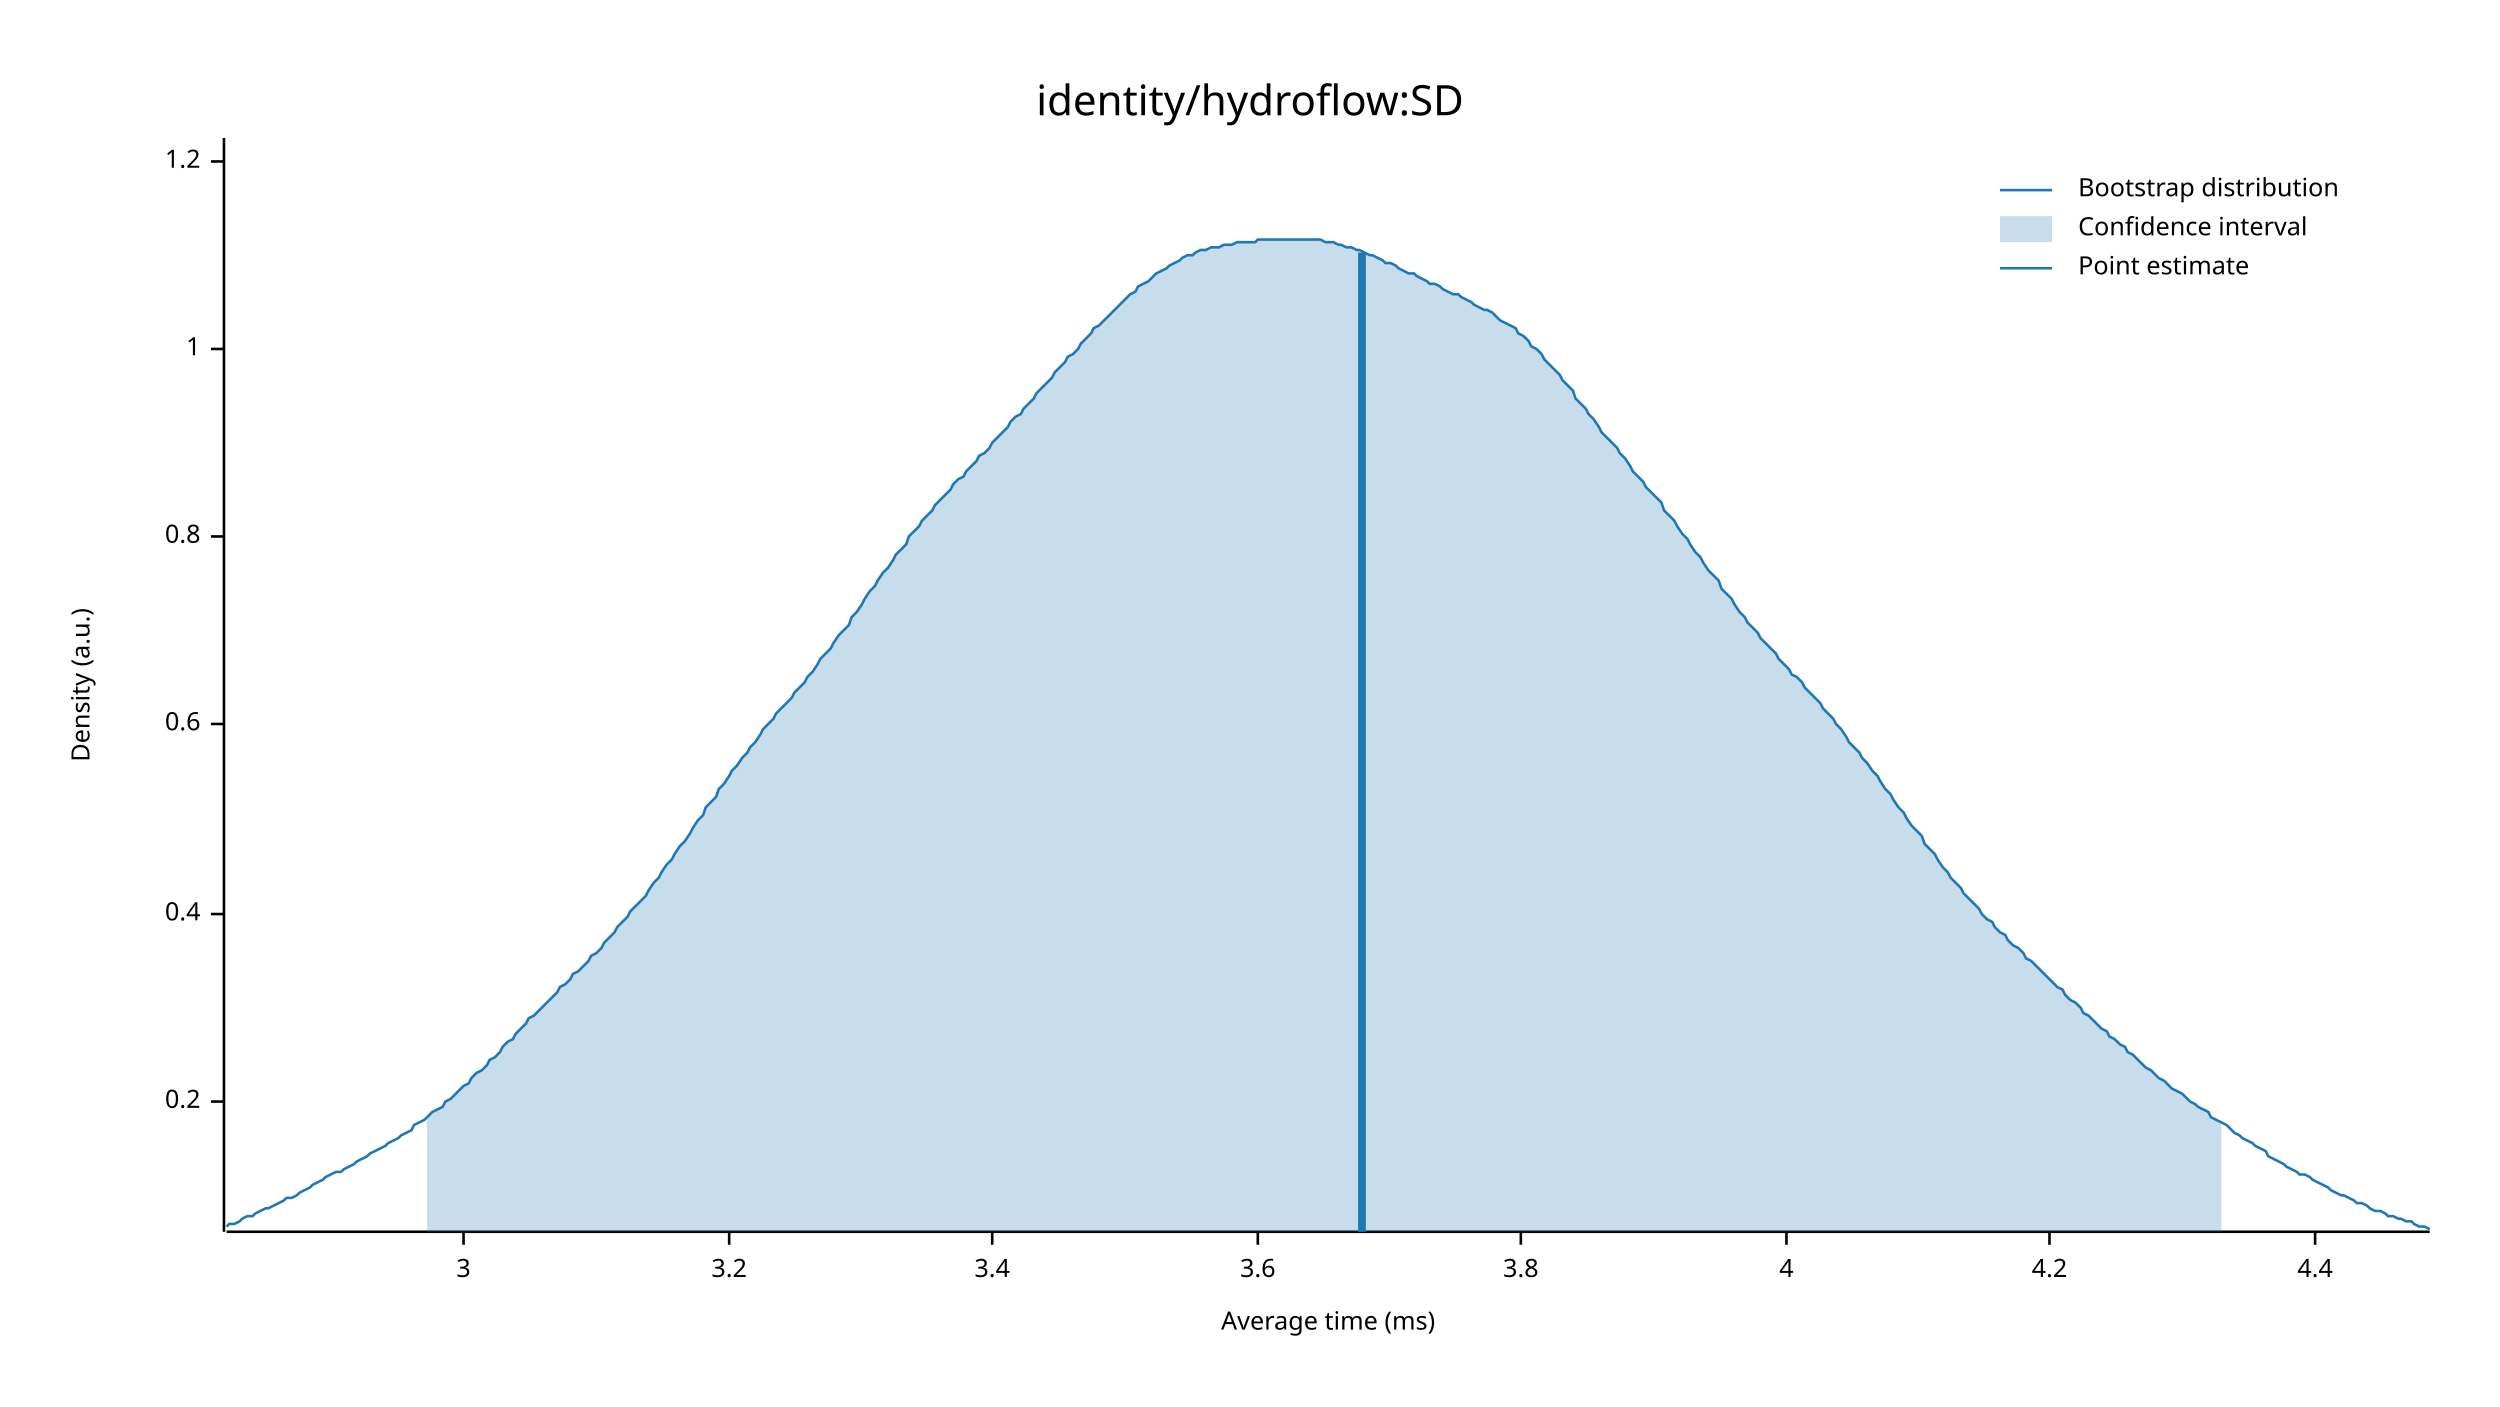
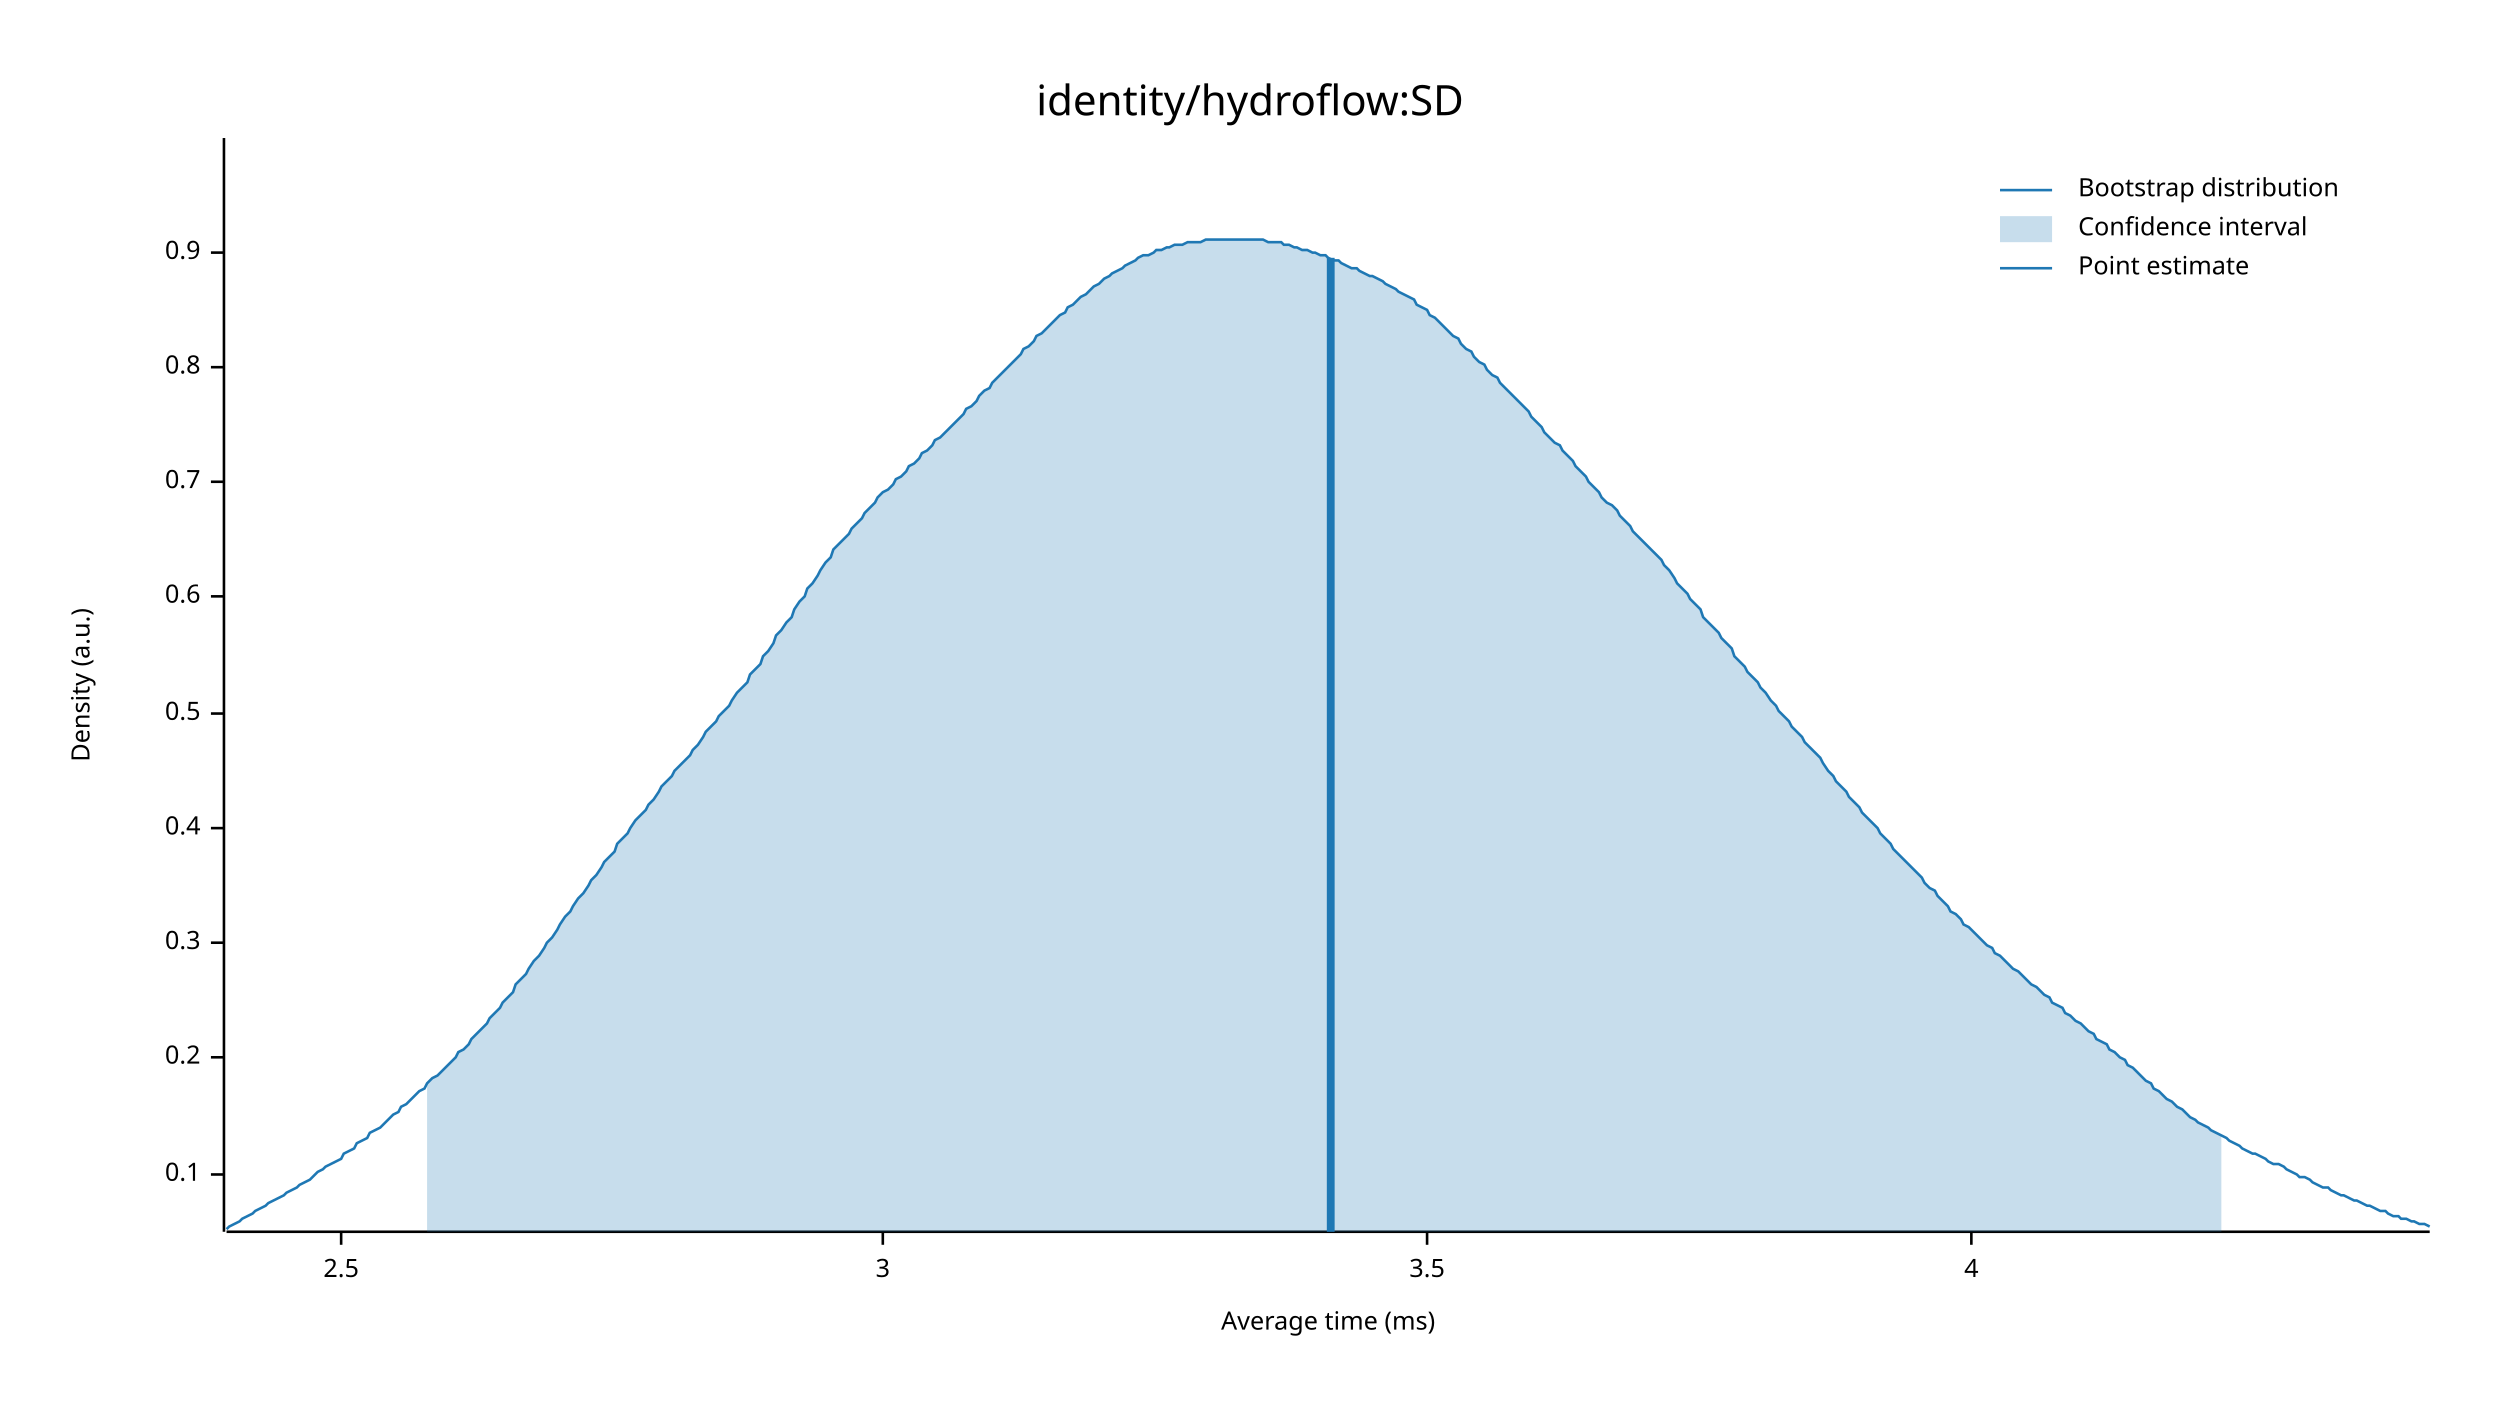
<svg xmlns="http://www.w3.org/2000/svg" width="960" height="540" viewBox="0 0 960 540">
  <text x="480" y="32" dy="0.76em" text-anchor="middle" font-family="sans-serif" font-size="16.129" opacity="1" fill="#000000">
identity/hydroflow:SD
</text>
  <text x="27" y="263" dy="0.76em" text-anchor="middle" font-family="sans-serif" font-size="9.677" opacity="1" fill="#000000" transform="rotate(270, 27, 263)">
Density (a.u.)
</text>
  <text x="510" y="513" dy="-0.5ex" text-anchor="middle" font-family="sans-serif" font-size="9.677" opacity="1" fill="#000000">
Average time (ms)
</text>
  <polyline fill="none" opacity="1" stroke="#000000" stroke-width="1" points="86,53 86,473 " />
-   <text x="77" y="423" dy="0.5ex" text-anchor="end" font-family="sans-serif" font-size="9.677" opacity="1" fill="#000000">
+   <text x="77" y="451" dy="0.5ex" text-anchor="end" font-family="sans-serif" font-size="9.677" opacity="1" fill="#000000">
+ 0.1
+ </text>
+   <polyline fill="none" opacity="1" stroke="#000000" stroke-width="1" points="81,451 86,451 " />
+   <text x="77" y="406" dy="0.5ex" text-anchor="end" font-family="sans-serif" font-size="9.677" opacity="1" fill="#000000">
0.2
</text>
-   <polyline fill="none" opacity="1" stroke="#000000" stroke-width="1" points="81,423 86,423 " />
-   <text x="77" y="351" dy="0.5ex" text-anchor="end" font-family="sans-serif" font-size="9.677" opacity="1" fill="#000000">
+   <polyline fill="none" opacity="1" stroke="#000000" stroke-width="1" points="81,406 86,406 " />
+   <text x="77" y="362" dy="0.5ex" text-anchor="end" font-family="sans-serif" font-size="9.677" opacity="1" fill="#000000">
+ 0.3
+ </text>
+   <polyline fill="none" opacity="1" stroke="#000000" stroke-width="1" points="81,362 86,362 " />
+   <text x="77" y="318" dy="0.5ex" text-anchor="end" font-family="sans-serif" font-size="9.677" opacity="1" fill="#000000">
0.4
</text>
-   <polyline fill="none" opacity="1" stroke="#000000" stroke-width="1" points="81,351 86,351 " />
-   <text x="77" y="278" dy="0.5ex" text-anchor="end" font-family="sans-serif" font-size="9.677" opacity="1" fill="#000000">
+   <polyline fill="none" opacity="1" stroke="#000000" stroke-width="1" points="81,318 86,318 " />
+   <text x="77" y="274" dy="0.5ex" text-anchor="end" font-family="sans-serif" font-size="9.677" opacity="1" fill="#000000">
+ 0.5
+ </text>
+   <polyline fill="none" opacity="1" stroke="#000000" stroke-width="1" points="81,274 86,274 " />
+   <text x="77" y="229" dy="0.5ex" text-anchor="end" font-family="sans-serif" font-size="9.677" opacity="1" fill="#000000">
0.6
</text>
-   <polyline fill="none" opacity="1" stroke="#000000" stroke-width="1" points="81,278 86,278 " />
-   <text x="77" y="206" dy="0.5ex" text-anchor="end" font-family="sans-serif" font-size="9.677" opacity="1" fill="#000000">
+   <polyline fill="none" opacity="1" stroke="#000000" stroke-width="1" points="81,229 86,229 " />
+   <text x="77" y="185" dy="0.5ex" text-anchor="end" font-family="sans-serif" font-size="9.677" opacity="1" fill="#000000">
+ 0.7
+ </text>
+   <polyline fill="none" opacity="1" stroke="#000000" stroke-width="1" points="81,185 86,185 " />
+   <text x="77" y="141" dy="0.5ex" text-anchor="end" font-family="sans-serif" font-size="9.677" opacity="1" fill="#000000">
0.8
</text>
-   <polyline fill="none" opacity="1" stroke="#000000" stroke-width="1" points="81,206 86,206 " />
-   <text x="77" y="134" dy="0.5ex" text-anchor="end" font-family="sans-serif" font-size="9.677" opacity="1" fill="#000000">
- 1
+   <polyline fill="none" opacity="1" stroke="#000000" stroke-width="1" points="81,141 86,141 " />
+   <text x="77" y="97" dy="0.5ex" text-anchor="end" font-family="sans-serif" font-size="9.677" opacity="1" fill="#000000">
+ 0.9
</text>
-   <polyline fill="none" opacity="1" stroke="#000000" stroke-width="1" points="81,134 86,134 " />
-   <text x="77" y="62" dy="0.5ex" text-anchor="end" font-family="sans-serif" font-size="9.677" opacity="1" fill="#000000">
- 1.2
+   <polyline fill="none" opacity="1" stroke="#000000" stroke-width="1" points="81,97 86,97 " />
+   <polyline fill="none" opacity="1" stroke="#000000" stroke-width="1" points="87,473 933,473 " />
+   <text x="131" y="483" dy="0.76em" text-anchor="middle" font-family="sans-serif" font-size="9.677" opacity="1" fill="#000000">
+ 2.5
</text>
-   <polyline fill="none" opacity="1" stroke="#000000" stroke-width="1" points="81,62 86,62 " />
-   <polyline fill="none" opacity="1" stroke="#000000" stroke-width="1" points="87,473 933,473 " />
-   <text x="178" y="483" dy="0.76em" text-anchor="middle" font-family="sans-serif" font-size="9.677" opacity="1" fill="#000000">
+   <polyline fill="none" opacity="1" stroke="#000000" stroke-width="1" points="131,473 131,478 " />
+   <text x="339" y="483" dy="0.76em" text-anchor="middle" font-family="sans-serif" font-size="9.677" opacity="1" fill="#000000">
3
</text>
-   <polyline fill="none" opacity="1" stroke="#000000" stroke-width="1" points="178,473 178,478 " />
-   <text x="280" y="483" dy="0.76em" text-anchor="middle" font-family="sans-serif" font-size="9.677" opacity="1" fill="#000000">
- 3.2
+   <polyline fill="none" opacity="1" stroke="#000000" stroke-width="1" points="339,473 339,478 " />
+   <text x="548" y="483" dy="0.76em" text-anchor="middle" font-family="sans-serif" font-size="9.677" opacity="1" fill="#000000">
+ 3.5
</text>
-   <polyline fill="none" opacity="1" stroke="#000000" stroke-width="1" points="280,473 280,478 " />
-   <text x="381" y="483" dy="0.76em" text-anchor="middle" font-family="sans-serif" font-size="9.677" opacity="1" fill="#000000">
- 3.4
- </text>
-   <polyline fill="none" opacity="1" stroke="#000000" stroke-width="1" points="381,473 381,478 " />
-   <text x="483" y="483" dy="0.76em" text-anchor="middle" font-family="sans-serif" font-size="9.677" opacity="1" fill="#000000">
- 3.6
- </text>
-   <polyline fill="none" opacity="1" stroke="#000000" stroke-width="1" points="483,473 483,478 " />
-   <text x="584" y="483" dy="0.76em" text-anchor="middle" font-family="sans-serif" font-size="9.677" opacity="1" fill="#000000">
- 3.8
- </text>
-   <polyline fill="none" opacity="1" stroke="#000000" stroke-width="1" points="584,473 584,478 " />
-   <text x="686" y="483" dy="0.76em" text-anchor="middle" font-family="sans-serif" font-size="9.677" opacity="1" fill="#000000">
+   <polyline fill="none" opacity="1" stroke="#000000" stroke-width="1" points="548,473 548,478 " />
+   <text x="757" y="483" dy="0.76em" text-anchor="middle" font-family="sans-serif" font-size="9.677" opacity="1" fill="#000000">
4
</text>
-   <polyline fill="none" opacity="1" stroke="#000000" stroke-width="1" points="686,473 686,478 " />
-   <text x="787" y="483" dy="0.76em" text-anchor="middle" font-family="sans-serif" font-size="9.677" opacity="1" fill="#000000">
- 4.2
- </text>
-   <polyline fill="none" opacity="1" stroke="#000000" stroke-width="1" points="787,473 787,478 " />
-   <text x="889" y="483" dy="0.76em" text-anchor="middle" font-family="sans-serif" font-size="9.677" opacity="1" fill="#000000">
- 4.4
- </text>
-   <polyline fill="none" opacity="1" stroke="#000000" stroke-width="1" points="889,473 889,478 " />
-   <polyline fill="none" opacity="1" stroke="#1F78B4" stroke-width="1" points="87,471 88,470 90,470 92,469 93,468 95,467 97,467 98,466 100,465 102,464 103,464 105,463 107,462 109,461 110,460 112,460 114,459 115,458 117,457 119,456 120,455 122,454 124,453 125,452 127,451 129,450 131,450 132,449 134,448 136,447 137,446 139,445 141,444 142,443 144,442 146,441 148,440 149,439 151,438 153,437 154,436 156,435 158,434 159,432 161,431 163,430 164,429 166,427 168,426 170,425 171,423 173,422 175,420 176,419 178,417 180,416 181,414 183,412 185,411 187,409 188,407 190,406 192,404 193,402 195,400 197,399 198,397 200,395 202,393 203,391 205,390 207,388 209,386 210,385 212,383 214,381 215,379 217,378 219,376 220,374 222,373 224,371 226,369 227,367 229,366 231,364 232,362 234,360 236,358 237,356 239,354 241,352 242,350 244,348 246,346 248,344 249,342 251,339 253,337 254,335 256,332 258,330 259,328 261,325 263,323 265,320 266,318 268,315 270,313 271,310 273,308 275,306 276,303 278,301 280,298 281,296 283,294 285,291 287,289 288,287 290,285 292,282 293,280 295,278 297,276 298,274 300,272 302,270 304,268 305,266 307,264 309,262 310,260 312,258 314,255 315,253 317,251 319,249 320,247 322,244 324,242 326,240 327,237 329,235 331,232 332,230 334,227 336,225 337,223 339,220 341,218 343,215 344,213 346,211 348,209 349,206 351,204 353,202 354,200 356,198 358,196 359,194 361,192 363,190 365,188 366,186 368,184 370,183 371,181 373,179 375,177 376,175 378,174 380,172 381,170 383,168 385,166 387,164 388,162 390,160 392,159 393,157 395,155 397,153 398,151 400,149 402,147 404,145 405,143 407,141 409,139 410,137 412,136 414,134 415,132 417,130 419,128 420,126 422,125 424,123 426,121 427,120 429,118 431,116 432,115 434,113 436,112 437,110 439,109 441,108 443,106 444,105 446,104 448,103 449,102 451,101 453,100 454,99 456,98 458,98 459,97 461,96 463,96 465,95 466,95 468,95 470,94 471,94 473,94 475,93 476,93 478,93 480,93 482,93 483,92 485,92 487,92 488,92 490,92 492,92 493,92 495,92 497,92 498,92 500,92 502,92 504,92 505,92 507,92 509,93 510,93 512,93 514,94 515,94 517,95 519,95 521,96 522,96 524,97 526,98 527,98 529,99 531,100 532,101 534,101 536,102 537,103 539,104 541,105 543,105 544,106 546,107 548,108 549,109 551,109 553,110 554,111 556,112 558,113 560,113 561,114 563,115 565,116 566,117 568,118 570,119 571,119 573,120 575,122 576,123 578,124 580,125 582,126 583,128 585,129 587,131 588,133 590,134 592,136 593,138 595,140 597,142 599,144 600,146 602,148 604,150 605,153 607,155 609,157 610,159 612,161 614,164 615,166 617,168 619,170 621,172 622,174 624,176 626,179 627,181 629,183 631,185 632,187 634,189 636,191 638,193 639,196 641,198 643,200 644,202 646,205 648,207 649,209 651,212 653,214 654,216 656,219 658,221 660,223 661,226 663,228 665,230 666,232 668,235 670,237 671,239 673,241 675,243 676,245 678,247 680,249 682,251 683,253 685,255 687,257 688,259 690,260 692,262 693,264 695,266 697,268 699,270 700,272 702,274 704,276 705,278 707,280 709,283 710,285 712,287 714,289 715,291 717,293 719,296 721,298 722,300 724,303 726,305 727,307 729,310 731,312 732,314 734,317 736,319 738,321 739,324 741,326 743,328 744,330 746,333 748,335 749,337 751,339 753,341 754,343 756,345 758,347 760,349 761,351 763,353 765,354 766,356 768,358 770,359 771,361 773,363 775,364 777,366 778,368 780,369 782,371 783,372 785,374 787,376 788,377 790,379 792,380 793,382 795,384 797,385 799,387 800,389 802,390 804,392 805,393 807,395 809,396 810,398 812,399 814,401 816,402 817,404 819,405 821,407 822,408 824,410 826,411 827,412 829,414 831,415 832,416 834,418 836,419 838,420 839,421 841,423 843,424 844,425 846,426 848,427 849,429 851,430 853,431 855,432 856,433 858,435 860,436 861,437 863,438 865,439 866,440 868,441 870,442 871,444 873,445 875,446 877,447 878,448 880,449 882,450 883,451 885,451 887,452 888,453 890,454 892,455 894,456 895,457 897,458 899,459 900,459 902,460 904,461 905,462 907,462 909,463 910,464 912,465 914,465 916,466 917,467 919,467 921,468 922,468 924,469 926,469 927,470 929,471 931,471 933,472 " />
-   <polygon opacity="0.25" fill="#1F78B4" points="164,429 166,427 168,426 170,425 171,423 173,422 175,420 176,419 178,417 180,416 181,414 183,412 185,411 187,409 188,407 190,406 192,404 193,402 195,400 197,399 198,397 200,395 202,393 203,391 205,390 207,388 209,386 210,385 212,383 214,381 215,379 217,378 219,376 220,374 222,373 224,371 226,369 227,367 229,366 231,364 232,362 234,360 236,358 237,356 239,354 241,352 242,350 244,348 246,346 248,344 249,342 251,339 253,337 254,335 256,332 258,330 259,328 261,325 263,323 265,320 266,318 268,315 270,313 271,310 273,308 275,306 276,303 278,301 280,298 281,296 283,294 285,291 287,289 288,287 290,285 292,282 293,280 295,278 297,276 298,274 300,272 302,270 304,268 305,266 307,264 309,262 310,260 312,258 314,255 315,253 317,251 319,249 320,247 322,244 324,242 326,240 327,237 329,235 331,232 332,230 334,227 336,225 337,223 339,220 341,218 343,215 344,213 346,211 348,209 349,206 351,204 353,202 354,200 356,198 358,196 359,194 361,192 363,190 365,188 366,186 368,184 370,183 371,181 373,179 375,177 376,175 378,174 380,172 381,170 383,168 385,166 387,164 388,162 390,160 392,159 393,157 395,155 397,153 398,151 400,149 402,147 404,145 405,143 407,141 409,139 410,137 412,136 414,134 415,132 417,130 419,128 420,126 422,125 424,123 426,121 427,120 429,118 431,116 432,115 434,113 436,112 437,110 439,109 441,108 443,106 444,105 446,104 448,103 449,102 451,101 453,100 454,99 456,98 458,98 459,97 461,96 463,96 465,95 466,95 468,95 470,94 471,94 473,94 475,93 476,93 478,93 480,93 482,93 483,92 485,92 487,92 488,92 490,92 492,92 493,92 495,92 497,92 498,92 500,92 502,92 504,92 505,92 507,92 509,93 510,93 512,93 514,94 515,94 517,95 519,95 521,96 522,96 524,97 526,98 527,98 529,99 531,100 532,101 534,101 536,102 537,103 539,104 541,105 543,105 544,106 546,107 548,108 549,109 551,109 553,110 554,111 556,112 558,113 560,113 561,114 563,115 565,116 566,117 568,118 570,119 571,119 573,120 575,122 576,123 578,124 580,125 582,126 583,128 585,129 587,131 588,133 590,134 592,136 593,138 595,140 597,142 599,144 600,146 602,148 604,150 605,153 607,155 609,157 610,159 612,161 614,164 615,166 617,168 619,170 621,172 622,174 624,176 626,179 627,181 629,183 631,185 632,187 634,189 636,191 638,193 639,196 641,198 643,200 644,202 646,205 648,207 649,209 651,212 653,214 654,216 656,219 658,221 660,223 661,226 663,228 665,230 666,232 668,235 670,237 671,239 673,241 675,243 676,245 678,247 680,249 682,251 683,253 685,255 687,257 688,259 690,260 692,262 693,264 695,266 697,268 699,270 700,272 702,274 704,276 705,278 707,280 709,283 710,285 712,287 714,289 715,291 717,293 719,296 721,298 722,300 724,303 726,305 727,307 729,310 731,312 732,314 734,317 736,319 738,321 739,324 741,326 743,328 744,330 746,333 748,335 749,337 751,339 753,341 754,343 756,345 758,347 760,349 761,351 763,353 765,354 766,356 768,358 770,359 771,361 773,363 775,364 777,366 778,368 780,369 782,371 783,372 785,374 787,376 788,377 790,379 792,380 793,382 795,384 797,385 799,387 800,389 802,390 804,392 805,393 807,395 809,396 810,398 812,399 814,401 816,402 817,404 819,405 821,407 822,408 824,410 826,411 827,412 829,414 831,415 832,416 834,418 836,419 838,420 839,421 841,423 843,424 844,425 846,426 848,427 849,429 851,430 853,431 853,473 164,473 " />
-   <polyline fill="none" opacity="1" stroke="#1F78B4" stroke-width="3" points="523,473 523,97 " />
+   <polyline fill="none" opacity="1" stroke="#000000" stroke-width="1" points="757,473 757,478 " />
+   <polyline fill="none" opacity="1" stroke="#1F78B4" stroke-width="1" points="87,472 88,471 90,470 92,469 93,468 95,467 97,466 98,465 100,464 102,463 103,462 105,461 107,460 109,459 110,458 112,457 114,456 115,455 117,454 119,453 120,452 122,450 124,449 125,448 127,447 129,446 131,445 132,443 134,442 136,441 137,439 139,438 141,437 142,435 144,434 146,433 148,431 149,430 151,428 153,427 154,425 156,424 158,422 159,421 161,419 163,418 164,416 166,414 168,413 170,411 171,410 173,408 175,406 176,404 178,403 180,401 181,399 183,397 185,395 187,393 188,391 190,389 192,387 193,385 195,383 197,381 198,378 200,376 202,374 203,372 205,369 207,367 209,364 210,362 212,360 214,357 215,355 217,352 219,350 220,348 222,345 224,343 226,340 227,338 229,336 231,333 232,331 234,329 236,327 237,324 239,322 241,320 242,318 244,315 246,313 248,311 249,309 251,307 253,304 254,302 256,300 258,298 259,296 261,294 263,292 265,290 266,288 268,286 270,283 271,281 273,279 275,277 276,275 278,273 280,271 281,269 283,266 285,264 287,262 288,259 290,257 292,255 293,252 295,250 297,247 298,244 300,242 302,239 304,237 305,234 307,231 309,229 310,226 312,224 314,221 315,219 317,216 319,214 320,211 322,209 324,207 326,205 327,203 329,201 331,199 332,197 334,195 336,193 337,191 339,189 341,188 343,186 344,184 346,183 348,181 349,179 351,178 353,176 354,174 356,173 358,171 359,169 361,168 363,166 365,164 366,163 368,161 370,159 371,157 373,156 375,154 376,152 378,150 380,149 381,147 383,145 385,143 387,141 388,140 390,138 392,136 393,134 395,133 397,131 398,129 400,128 402,126 404,124 405,123 407,121 409,120 410,118 412,117 414,115 415,114 417,113 419,111 420,110 422,109 424,107 426,106 427,105 429,104 431,103 432,102 434,101 436,100 437,99 439,98 441,98 443,97 444,96 446,96 448,95 449,95 451,94 453,94 454,94 456,93 458,93 459,93 461,93 463,92 465,92 466,92 468,92 470,92 471,92 473,92 475,92 476,92 478,92 480,92 482,92 483,92 485,92 487,93 488,93 490,93 492,93 493,94 495,94 497,95 498,95 500,96 502,96 504,97 505,97 507,98 509,98 510,99 512,100 514,100 515,101 517,102 519,103 521,103 522,104 524,105 526,106 527,106 529,107 531,108 532,109 534,110 536,111 537,112 539,113 541,114 543,115 544,117 546,118 548,119 549,121 551,122 553,124 554,125 556,127 558,129 560,130 561,132 563,134 565,135 566,137 568,139 570,140 571,142 573,144 575,145 576,147 578,149 580,151 582,153 583,154 585,156 587,158 588,160 590,162 592,164 593,166 595,168 597,170 599,171 600,173 602,175 604,177 605,179 607,181 609,183 610,185 612,187 614,189 615,191 617,193 619,194 621,196 622,198 624,200 626,202 627,204 629,206 631,208 632,209 634,211 636,213 638,215 639,217 641,219 643,222 644,224 646,226 648,228 649,230 651,232 653,234 654,237 656,239 658,241 660,243 661,245 663,247 665,249 666,252 668,254 670,256 671,258 673,260 675,262 676,264 678,266 680,269 682,271 683,273 685,275 687,277 688,279 690,281 692,283 693,285 695,287 697,289 699,291 700,293 702,296 704,298 705,300 707,302 709,304 710,306 712,308 714,310 715,312 717,314 719,316 721,318 722,320 724,322 726,324 727,326 729,328 731,330 732,331 734,333 736,335 738,337 739,339 741,341 743,342 744,344 746,346 748,348 749,350 751,351 753,353 754,355 756,356 758,358 760,360 761,361 763,363 765,364 766,366 768,367 770,369 771,370 773,372 775,373 777,375 778,376 780,378 782,379 783,380 785,382 787,383 788,385 790,386 792,387 793,389 795,390 797,392 799,393 800,394 802,396 804,397 805,399 807,400 809,401 810,403 812,404 814,406 816,407 817,409 819,410 821,412 822,413 824,415 826,416 827,418 829,419 831,421 832,422 834,423 836,425 838,426 839,427 841,429 843,430 844,431 846,432 848,433 849,434 851,435 853,436 855,437 856,438 858,439 860,440 861,441 863,442 865,443 866,443 868,444 870,445 871,446 873,447 875,447 877,448 878,449 880,450 882,451 883,452 885,452 887,453 888,454 890,455 892,456 894,456 895,457 897,458 899,459 900,459 902,460 904,461 905,461 907,462 909,463 910,463 912,464 914,465 916,465 917,466 919,467 921,467 922,468 924,468 926,469 927,469 929,470 931,470 933,471 " />
+   <polygon opacity="0.25" fill="#1F78B4" points="164,416 166,414 168,413 170,411 171,410 173,408 175,406 176,404 178,403 180,401 181,399 183,397 185,395 187,393 188,391 190,389 192,387 193,385 195,383 197,381 198,378 200,376 202,374 203,372 205,369 207,367 209,364 210,362 212,360 214,357 215,355 217,352 219,350 220,348 222,345 224,343 226,340 227,338 229,336 231,333 232,331 234,329 236,327 237,324 239,322 241,320 242,318 244,315 246,313 248,311 249,309 251,307 253,304 254,302 256,300 258,298 259,296 261,294 263,292 265,290 266,288 268,286 270,283 271,281 273,279 275,277 276,275 278,273 280,271 281,269 283,266 285,264 287,262 288,259 290,257 292,255 293,252 295,250 297,247 298,244 300,242 302,239 304,237 305,234 307,231 309,229 310,226 312,224 314,221 315,219 317,216 319,214 320,211 322,209 324,207 326,205 327,203 329,201 331,199 332,197 334,195 336,193 337,191 339,189 341,188 343,186 344,184 346,183 348,181 349,179 351,178 353,176 354,174 356,173 358,171 359,169 361,168 363,166 365,164 366,163 368,161 370,159 371,157 373,156 375,154 376,152 378,150 380,149 381,147 383,145 385,143 387,141 388,140 390,138 392,136 393,134 395,133 397,131 398,129 400,128 402,126 404,124 405,123 407,121 409,120 410,118 412,117 414,115 415,114 417,113 419,111 420,110 422,109 424,107 426,106 427,105 429,104 431,103 432,102 434,101 436,100 437,99 439,98 441,98 443,97 444,96 446,96 448,95 449,95 451,94 453,94 454,94 456,93 458,93 459,93 461,93 463,92 465,92 466,92 468,92 470,92 471,92 473,92 475,92 476,92 478,92 480,92 482,92 483,92 485,92 487,93 488,93 490,93 492,93 493,94 495,94 497,95 498,95 500,96 502,96 504,97 505,97 507,98 509,98 510,99 512,100 514,100 515,101 517,102 519,103 521,103 522,104 524,105 526,106 527,106 529,107 531,108 532,109 534,110 536,111 537,112 539,113 541,114 543,115 544,117 546,118 548,119 549,121 551,122 553,124 554,125 556,127 558,129 560,130 561,132 563,134 565,135 566,137 568,139 570,140 571,142 573,144 575,145 576,147 578,149 580,151 582,153 583,154 585,156 587,158 588,160 590,162 592,164 593,166 595,168 597,170 599,171 600,173 602,175 604,177 605,179 607,181 609,183 610,185 612,187 614,189 615,191 617,193 619,194 621,196 622,198 624,200 626,202 627,204 629,206 631,208 632,209 634,211 636,213 638,215 639,217 641,219 643,222 644,224 646,226 648,228 649,230 651,232 653,234 654,237 656,239 658,241 660,243 661,245 663,247 665,249 666,252 668,254 670,256 671,258 673,260 675,262 676,264 678,266 680,269 682,271 683,273 685,275 687,277 688,279 690,281 692,283 693,285 695,287 697,289 699,291 700,293 702,296 704,298 705,300 707,302 709,304 710,306 712,308 714,310 715,312 717,314 719,316 721,318 722,320 724,322 726,324 727,326 729,328 731,330 732,331 734,333 736,335 738,337 739,339 741,341 743,342 744,344 746,346 748,348 749,350 751,351 753,353 754,355 756,356 758,358 760,360 761,361 763,363 765,364 766,366 768,367 770,369 771,370 773,372 775,373 777,375 778,376 780,378 782,379 783,380 785,382 787,383 788,385 790,386 792,387 793,389 795,390 797,392 799,393 800,394 802,396 804,397 805,399 807,400 809,401 810,403 812,404 814,406 816,407 817,409 819,410 821,412 822,413 824,415 826,416 827,418 829,419 831,421 832,422 834,423 836,425 838,426 839,427 841,429 843,430 844,431 846,432 848,433 849,434 851,435 853,436 853,473 164,473 " />
+   <polyline fill="none" opacity="1" stroke="#1F78B4" stroke-width="3" points="511,473 511,99 " />
  <text x="798" y="68" dy="0.76em" text-anchor="start" font-family="sans-serif" font-size="9.677" opacity="1" fill="#000000">
Bootstrap distribution
</text>
  <text x="798" y="83" dy="0.76em" text-anchor="start" font-family="sans-serif" font-size="9.677" opacity="1" fill="#000000">
Confidence interval
</text>
  <text x="798" y="98" dy="0.76em" text-anchor="start" font-family="sans-serif" font-size="9.677" opacity="1" fill="#000000">
Point estimate
</text>
  <polyline fill="none" opacity="1" stroke="#1F78B4" stroke-width="1" points="768,73 788,73 " />
  <rect x="768" y="83" width="20" height="10" opacity="0.25" fill="#1F78B4" stroke="none" />
  <polyline fill="none" opacity="1" stroke="#1F78B4" stroke-width="1" points="768,103 788,103 " />
</svg>
